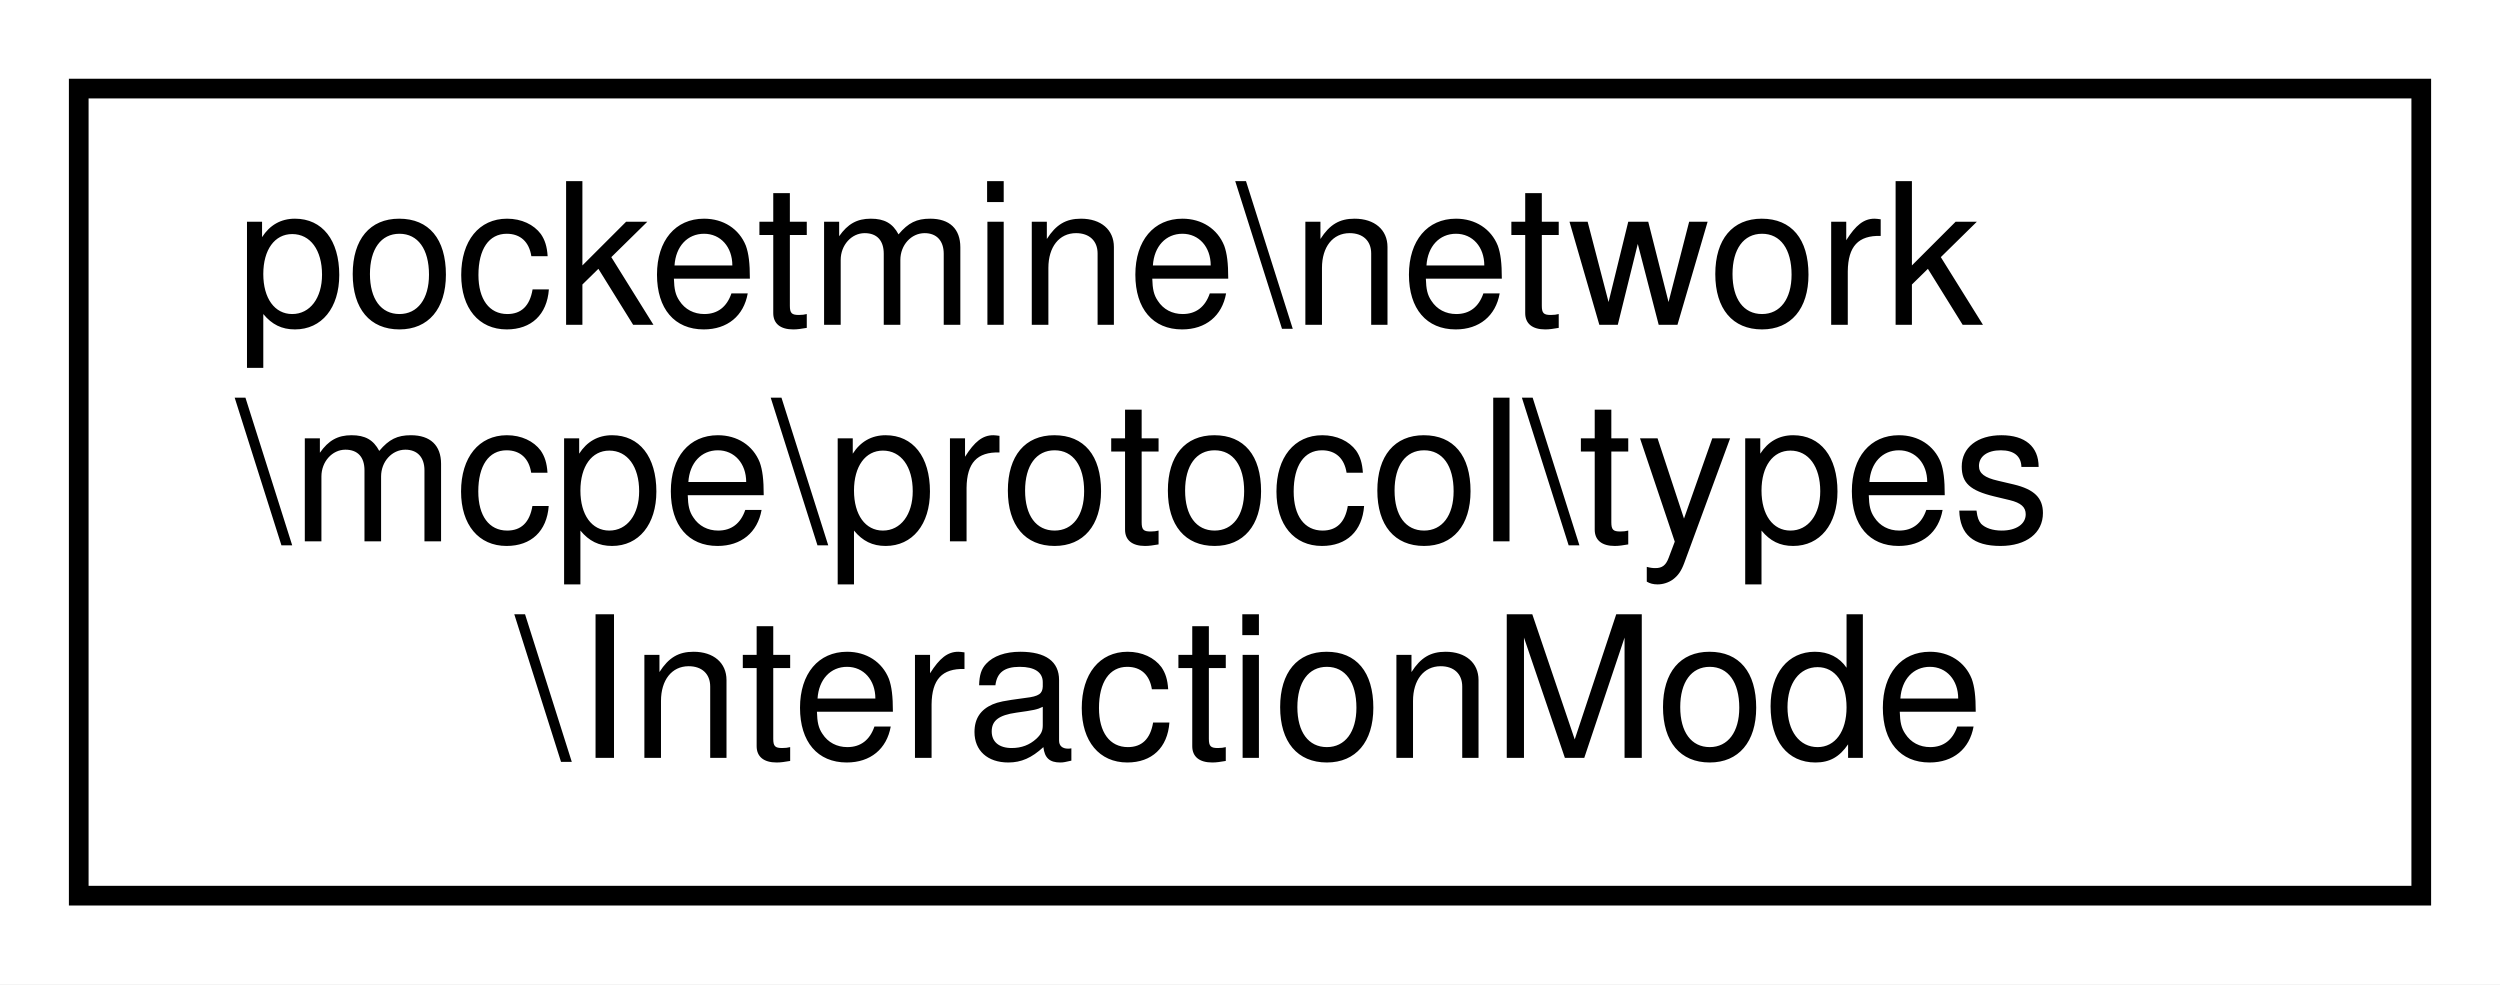
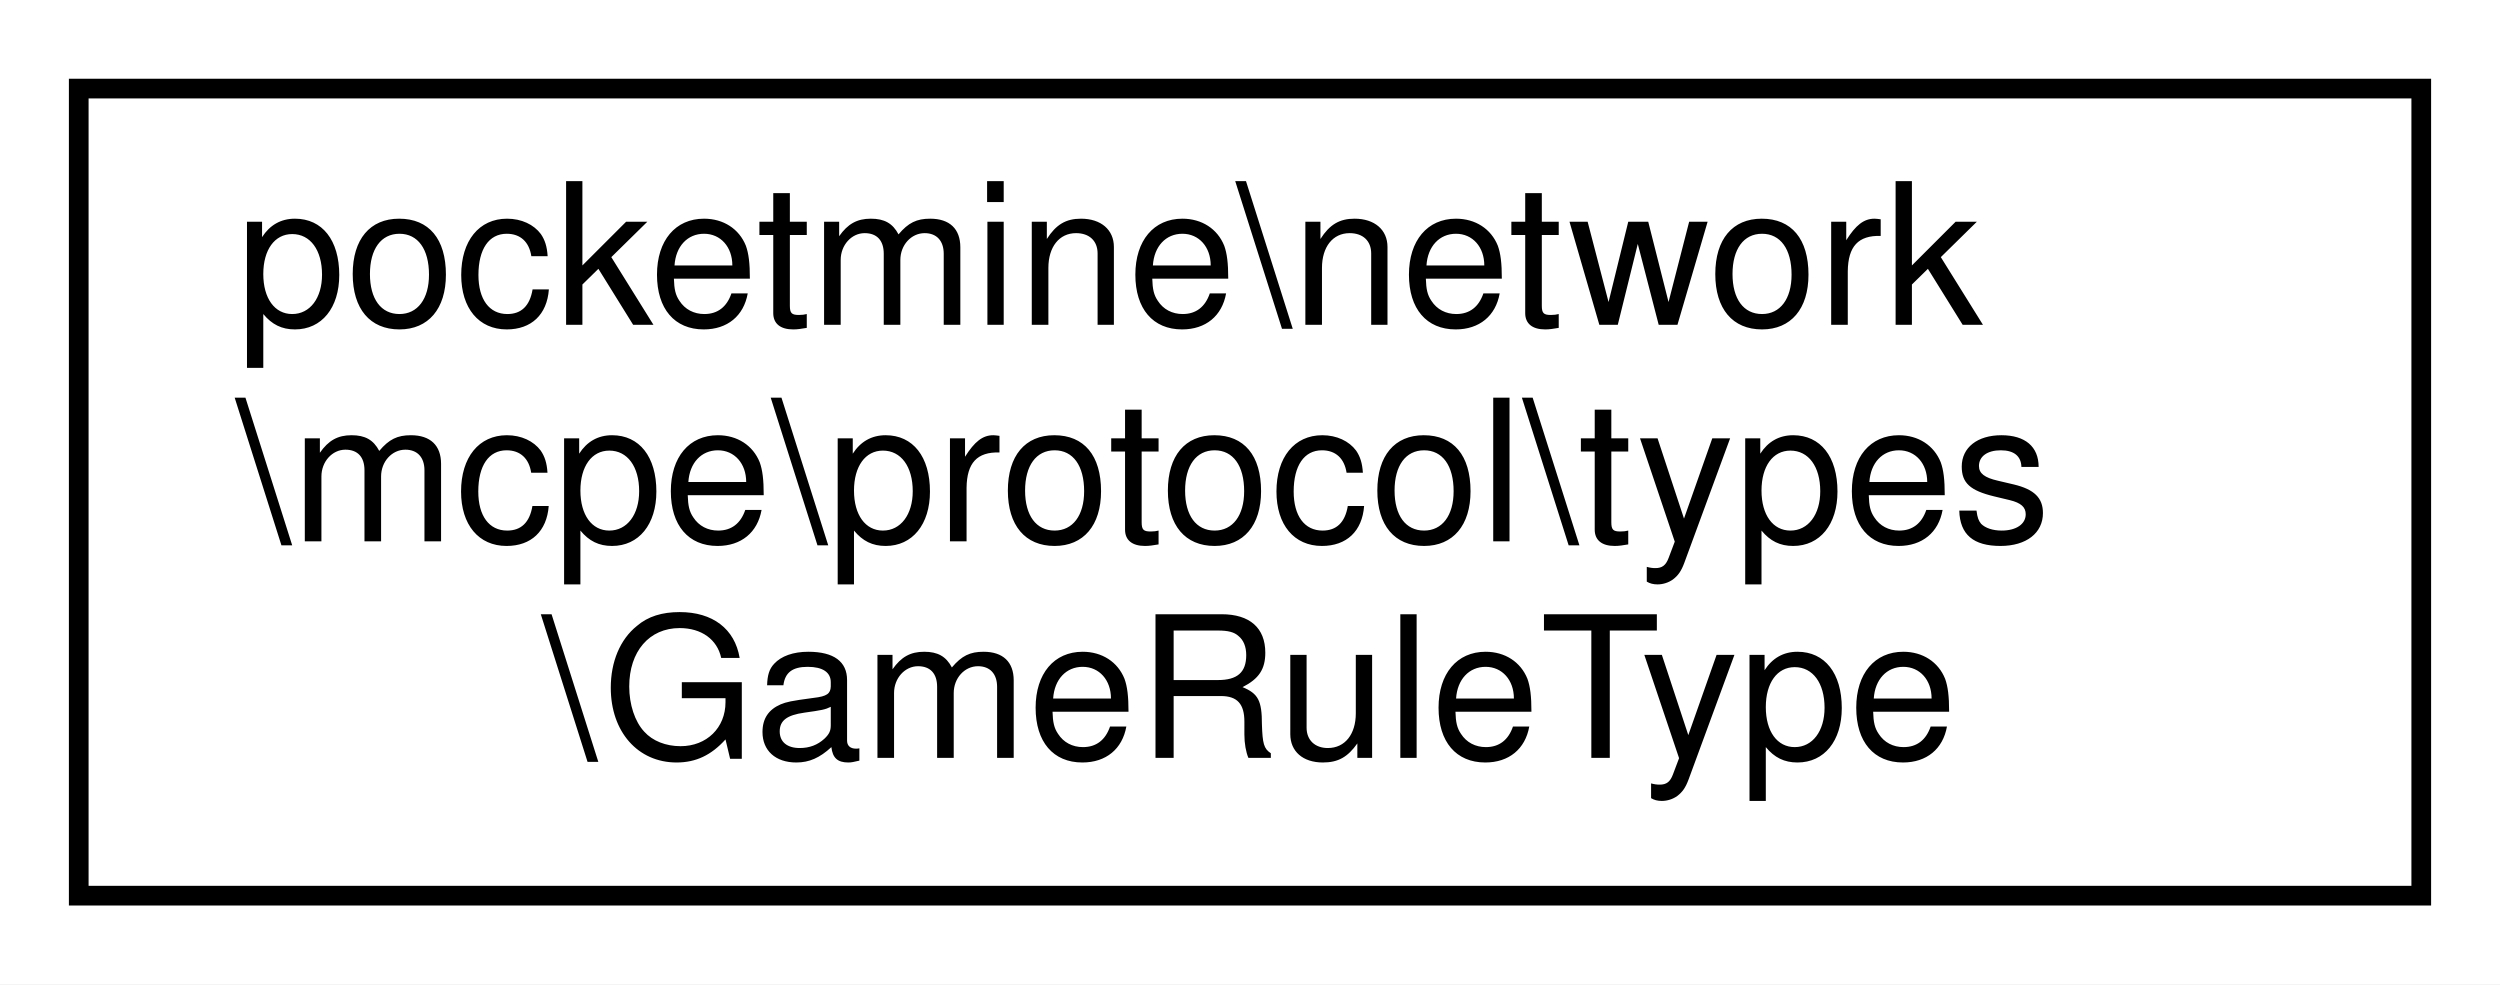
<svg xmlns="http://www.w3.org/2000/svg" xmlns:xlink="http://www.w3.org/1999/xlink" width="127pt" height="50pt" viewBox="0.00 0.00 127.00 50.00">
  <g id="graph0" class="graph" transform="scale(1 1) rotate(0) translate(4 46)">
    <polygon fill="white" stroke="transparent" points="-4,4 -4,-46 123,-46 123,4 -4,4" />
    <g id="node1" class="node">
      <g id="a_node1">
-         <a xlink:href="da/d76/classpocketmine_1_1network_1_1mcpe_1_1protocol_1_1types_1_1_interaction_mode.html" target="_top" xlink:title=" ">
+         <a xlink:href="dd/d62/classpocketmine_1_1network_1_1mcpe_1_1protocol_1_1types_1_1_game_rule_type.html" target="_top" xlink:title=" ">
          <polygon fill="white" stroke="black" points="0,-0.5 0,-41.5 119,-41.5 119,-0.5 0,-0.5" />
          <text text-anchor="start" x="8" y="-29.5" font-family="Helvetica,sans-Serif" font-size="10.00">pocketmine\network</text>
          <text text-anchor="start" x="8" y="-18.5" font-family="Helvetica,sans-Serif" font-size="10.00">\mcpe\protocol\types</text>
-           <text text-anchor="middle" x="59.5" y="-7.5" font-family="Helvetica,sans-Serif" font-size="10.00">\InteractionMode</text>
+           <text text-anchor="middle" x="59.5" y="-7.5" font-family="Helvetica,sans-Serif" font-size="10.00">\GameRuleType</text>
        </a>
      </g>
    </g>
  </g>
</svg>
